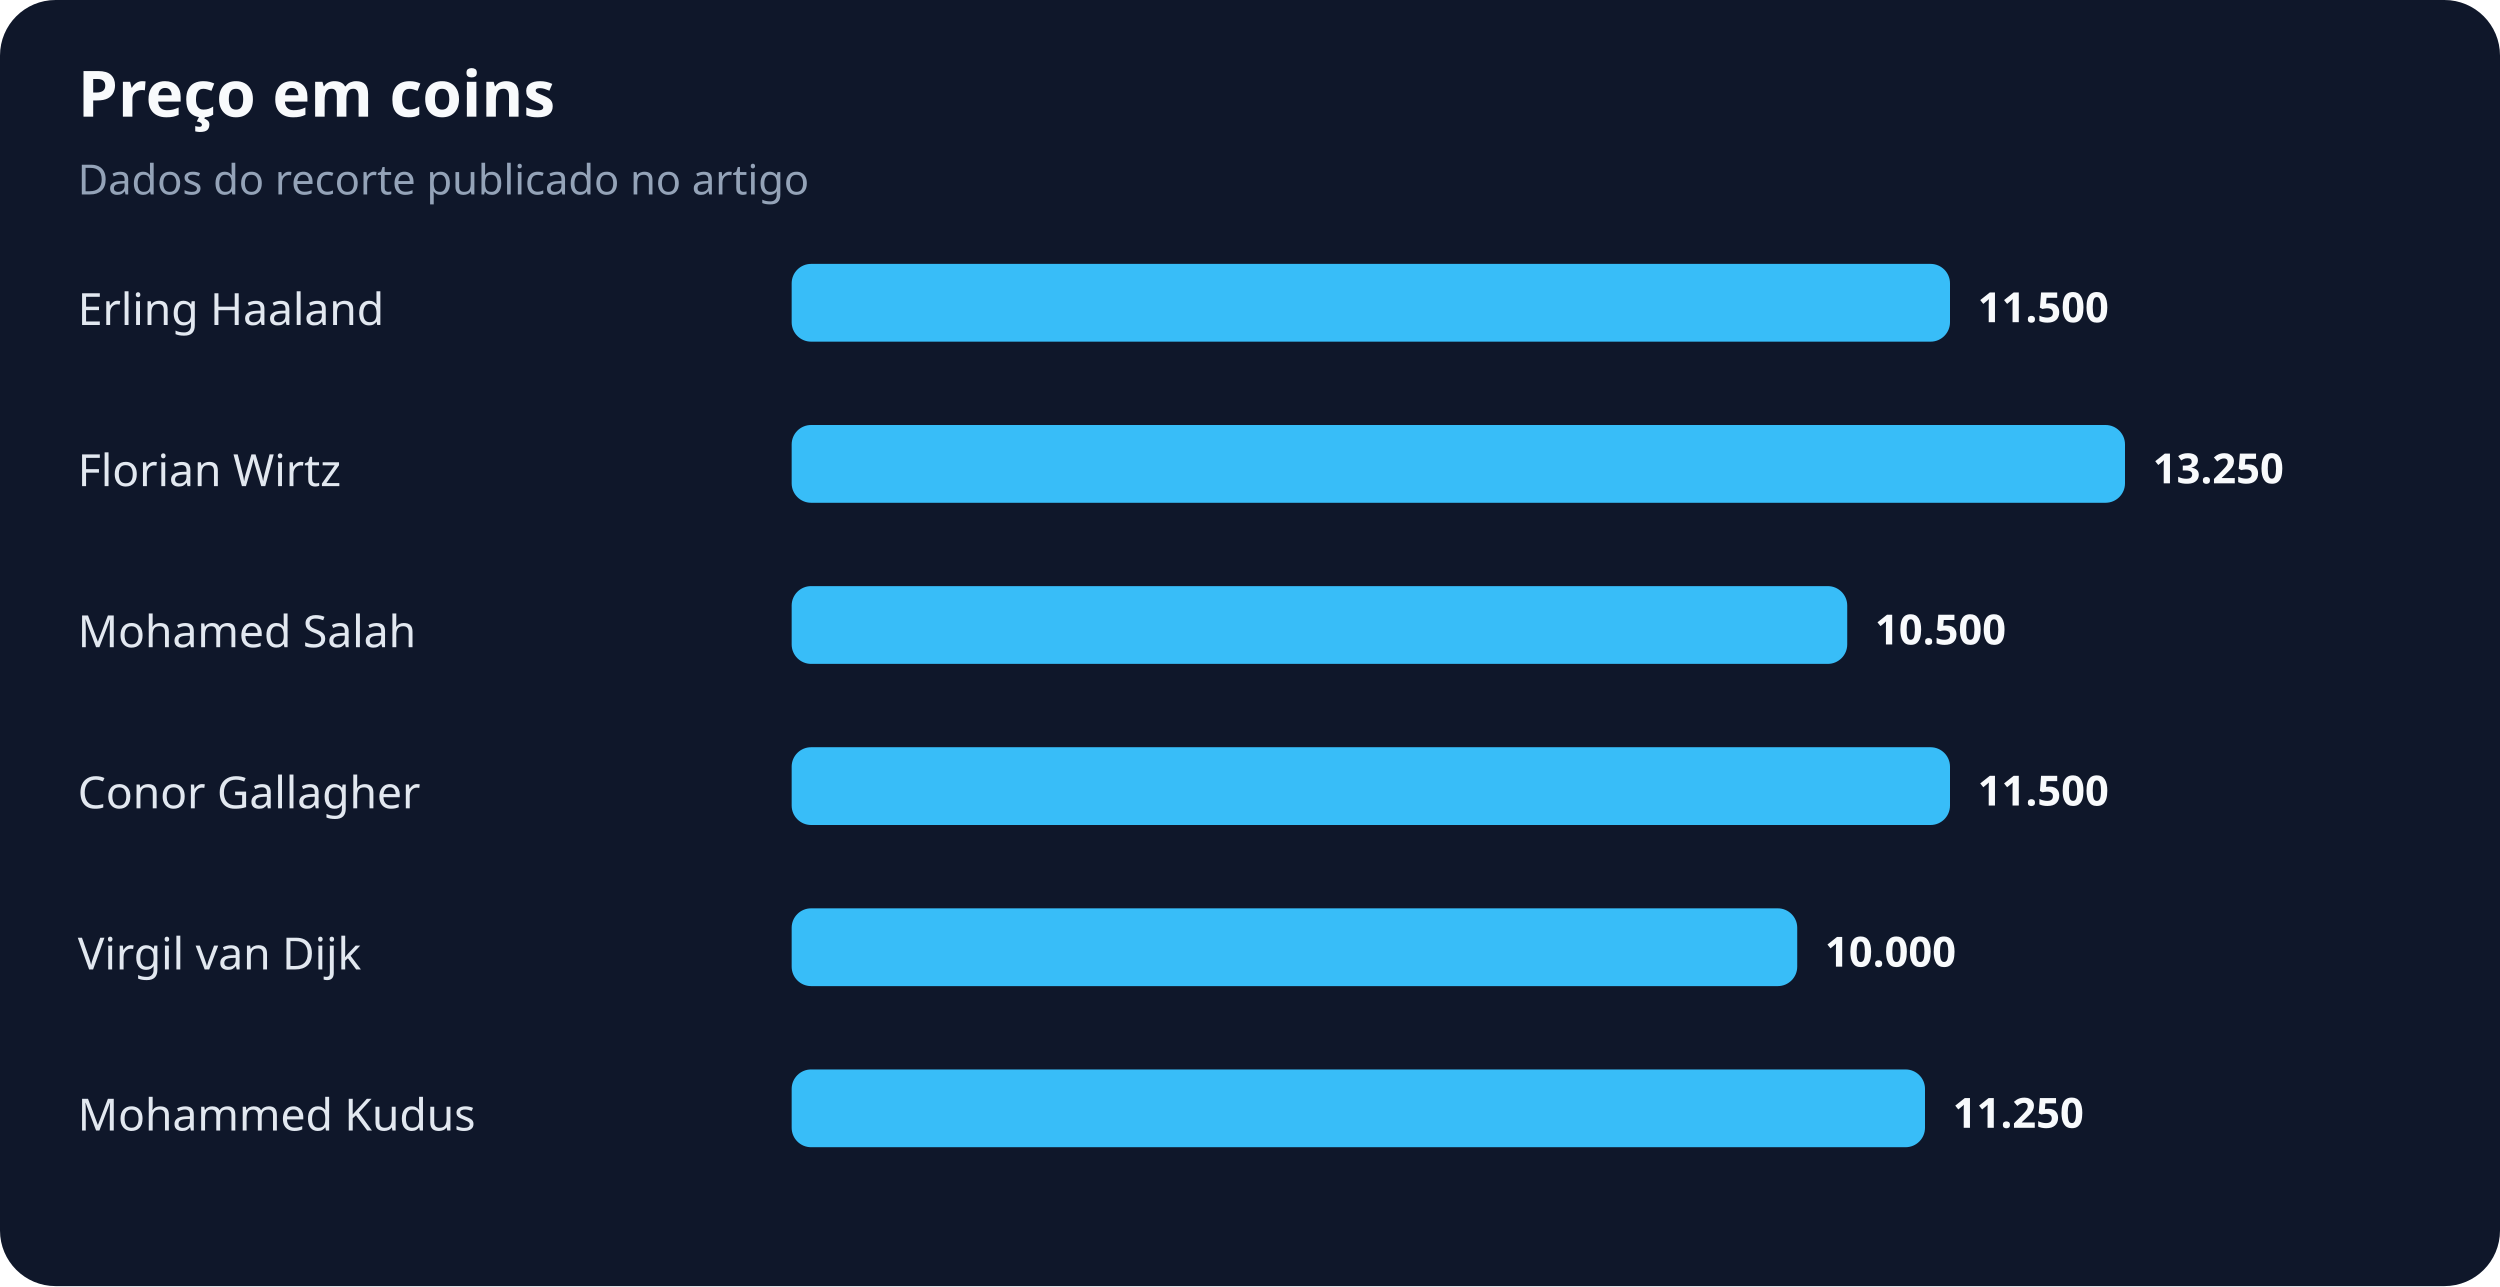
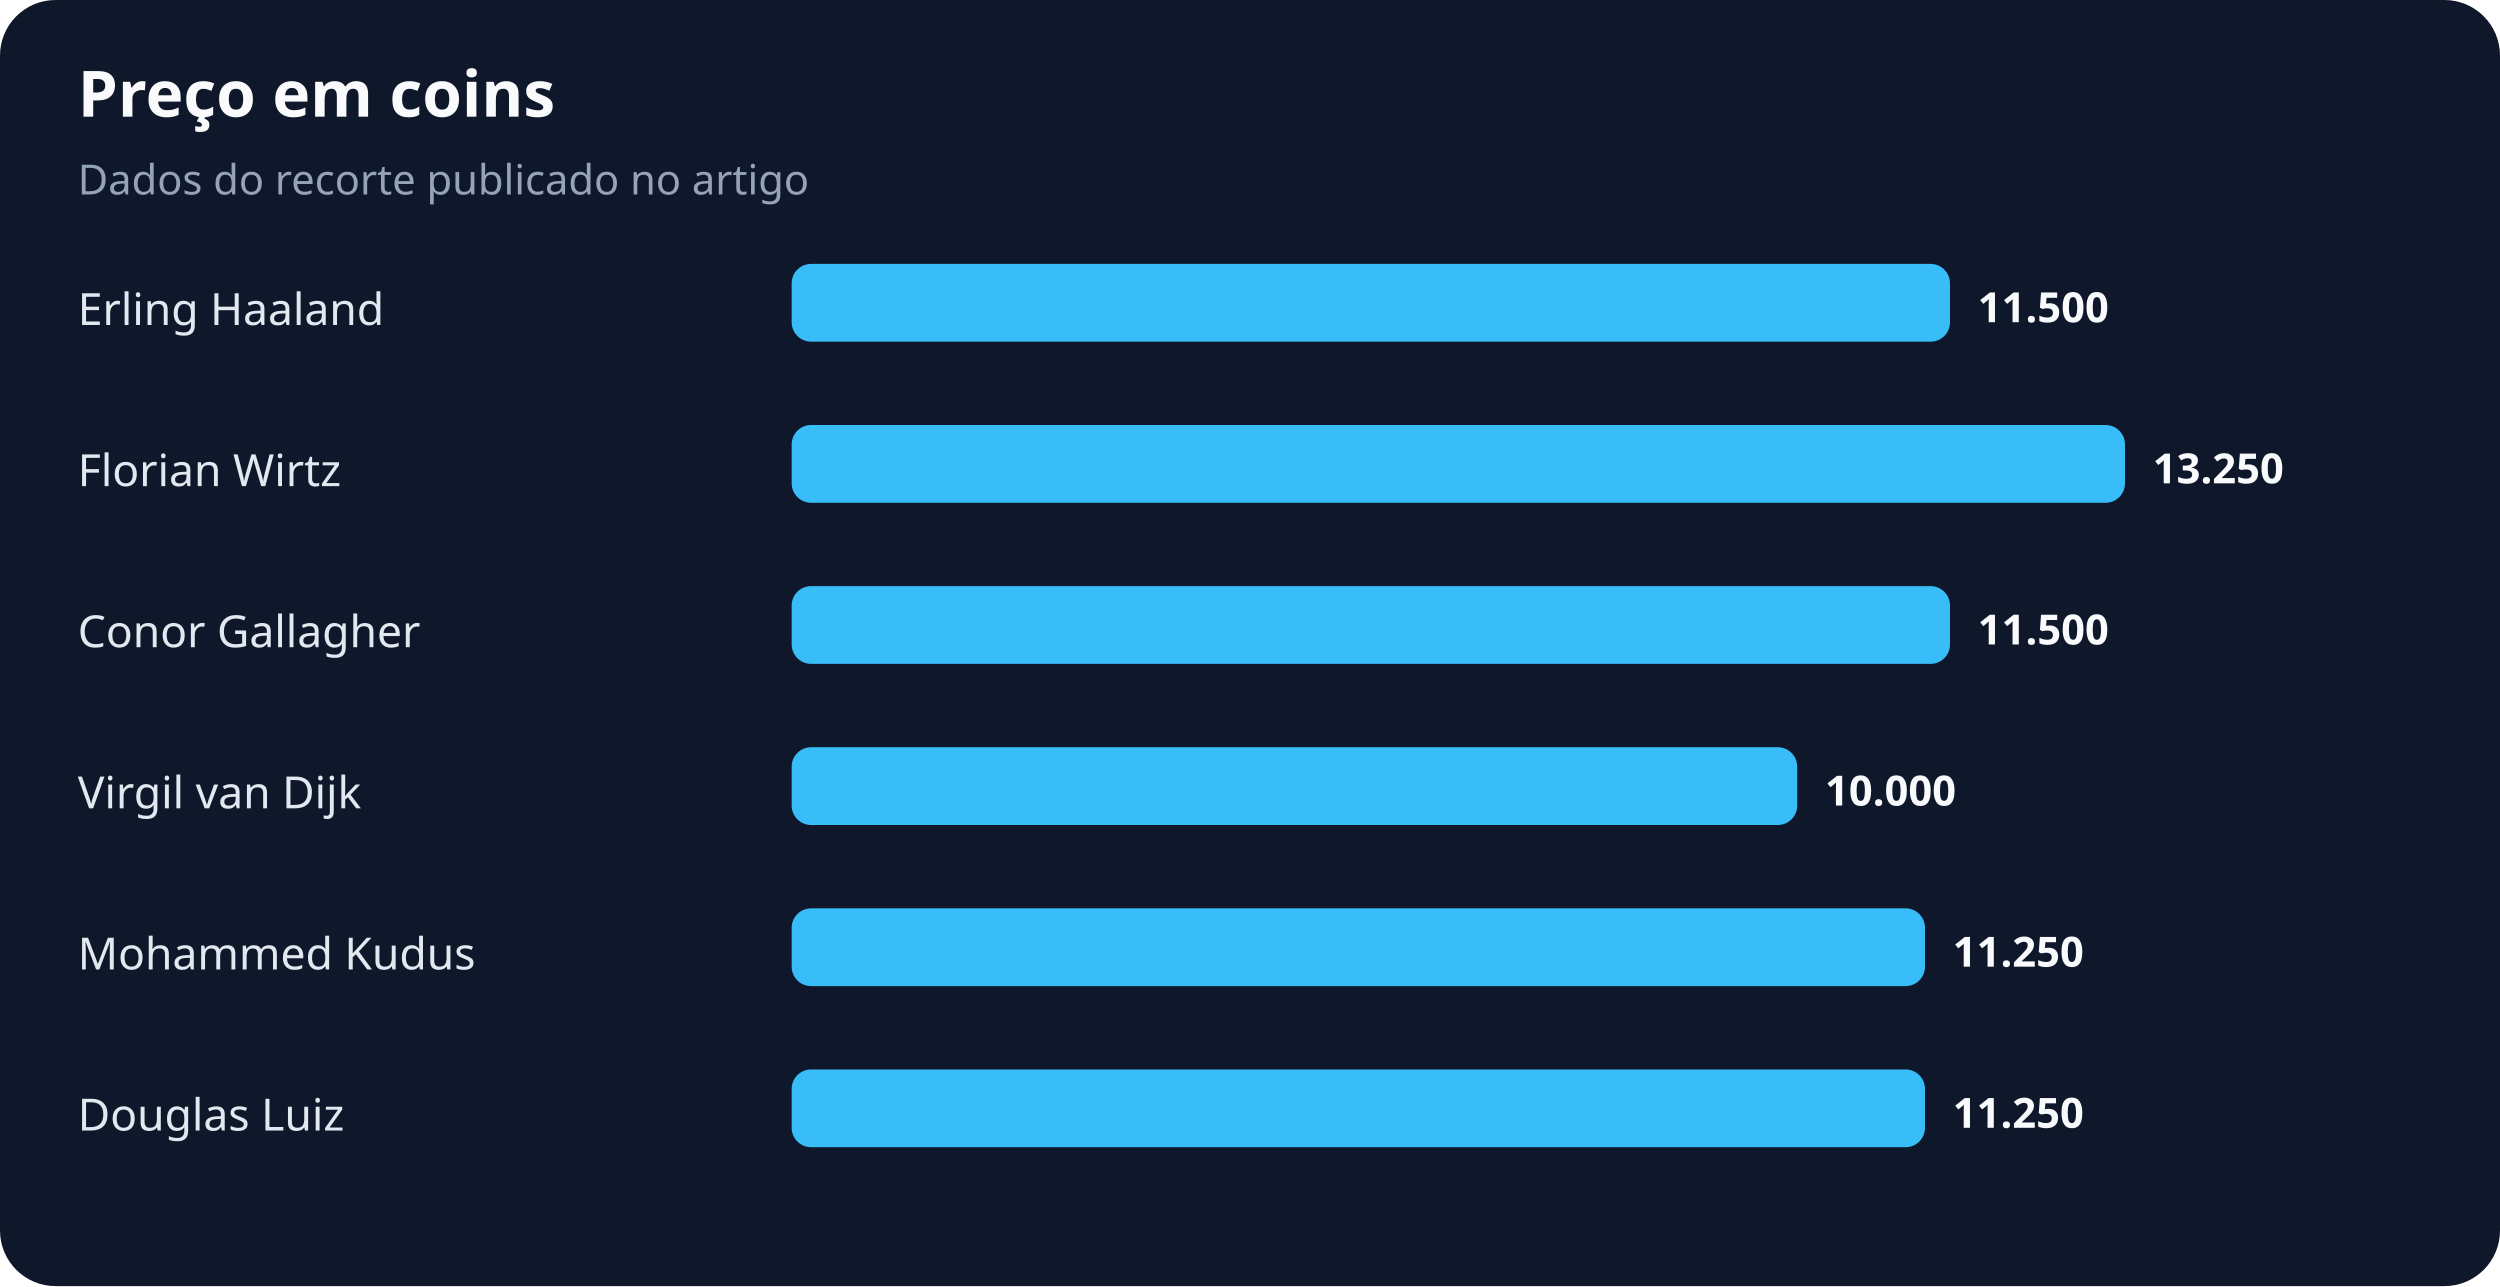
<svg xmlns="http://www.w3.org/2000/svg" width="900" height="463" viewBox="0 0 900 463" role="img" aria-labelledby="title desc">
  <rect width="100%" height="100%" rx="20" fill="#0f172a" />
  <text x="28" y="42" fill="#f8fafc" font-family="system-ui,sans-serif" font-size="23" font-weight="700">Preço em coins</text>
  <text x="28" y="70" fill="#94a3b8" font-family="system-ui,sans-serif" font-size="15">Dados do recorte publicado no artigo</text>
  <text x="28" y="117" fill="#e2e8f0" font-family="system-ui,sans-serif" font-size="16">Erling Haaland</text>
  <rect x="285" y="95" width="417" height="28" rx="7" fill="#38bdf8" />
  <text x="712" y="116" fill="#f8fafc" font-family="system-ui,sans-serif" font-size="15" font-weight="700">11.500</text>
  <text x="28" y="175" fill="#e2e8f0" font-family="system-ui,sans-serif" font-size="16">Florian Wirtz</text>
  <rect x="285" y="153" width="480" height="28" rx="7" fill="#38bdf8" />
  <text x="775" y="174" fill="#f8fafc" font-family="system-ui,sans-serif" font-size="15" font-weight="700">13.250</text>
-   <text x="28" y="233" fill="#e2e8f0" font-family="system-ui,sans-serif" font-size="16">Mohamed Salah</text>
-   <rect x="285" y="211" width="380" height="28" rx="7" fill="#38bdf8" />
-   <text x="675" y="232" fill="#f8fafc" font-family="system-ui,sans-serif" font-size="15" font-weight="700">10.500</text>
-   <text x="28" y="291" fill="#e2e8f0" font-family="system-ui,sans-serif" font-size="16">Conor Gallagher</text>
-   <rect x="285" y="269" width="417" height="28" rx="7" fill="#38bdf8" />
-   <text x="712" y="290" fill="#f8fafc" font-family="system-ui,sans-serif" font-size="15" font-weight="700">11.500</text>
-   <text x="28" y="349" fill="#e2e8f0" font-family="system-ui,sans-serif" font-size="16">Virgil van Dijk</text>
-   <rect x="285" y="327" width="362" height="28" rx="7" fill="#38bdf8" />
-   <text x="657" y="348" fill="#f8fafc" font-family="system-ui,sans-serif" font-size="15" font-weight="700">10.000</text>
-   <text x="28" y="407" fill="#e2e8f0" font-family="system-ui,sans-serif" font-size="16">Mohammed Kudus</text>
+   <text x="28" y="233" fill="#e2e8f0" font-family="system-ui,sans-serif" font-size="16">Conor Gallagher</text>
+   <rect x="285" y="211" width="417" height="28" rx="7" fill="#38bdf8" />
+   <text x="712" y="232" fill="#f8fafc" font-family="system-ui,sans-serif" font-size="15" font-weight="700">11.500</text>
+   <text x="28" y="291" fill="#e2e8f0" font-family="system-ui,sans-serif" font-size="16">Virgil van Dijk</text>
+   <rect x="285" y="269" width="362" height="28" rx="7" fill="#38bdf8" />
+   <text x="657" y="290" fill="#f8fafc" font-family="system-ui,sans-serif" font-size="15" font-weight="700">10.000</text>
+   <text x="28" y="349" fill="#e2e8f0" font-family="system-ui,sans-serif" font-size="16">Mohammed Kudus</text>
+   <rect x="285" y="327" width="408" height="28" rx="7" fill="#38bdf8" />
+   <text x="703" y="348" fill="#f8fafc" font-family="system-ui,sans-serif" font-size="15" font-weight="700">11.250</text>
+   <text x="28" y="407" fill="#e2e8f0" font-family="system-ui,sans-serif" font-size="16">Douglas Luiz</text>
  <rect x="285" y="385" width="408" height="28" rx="7" fill="#38bdf8" />
  <text x="703" y="406" fill="#f8fafc" font-family="system-ui,sans-serif" font-size="15" font-weight="700">11.250</text>
</svg>
